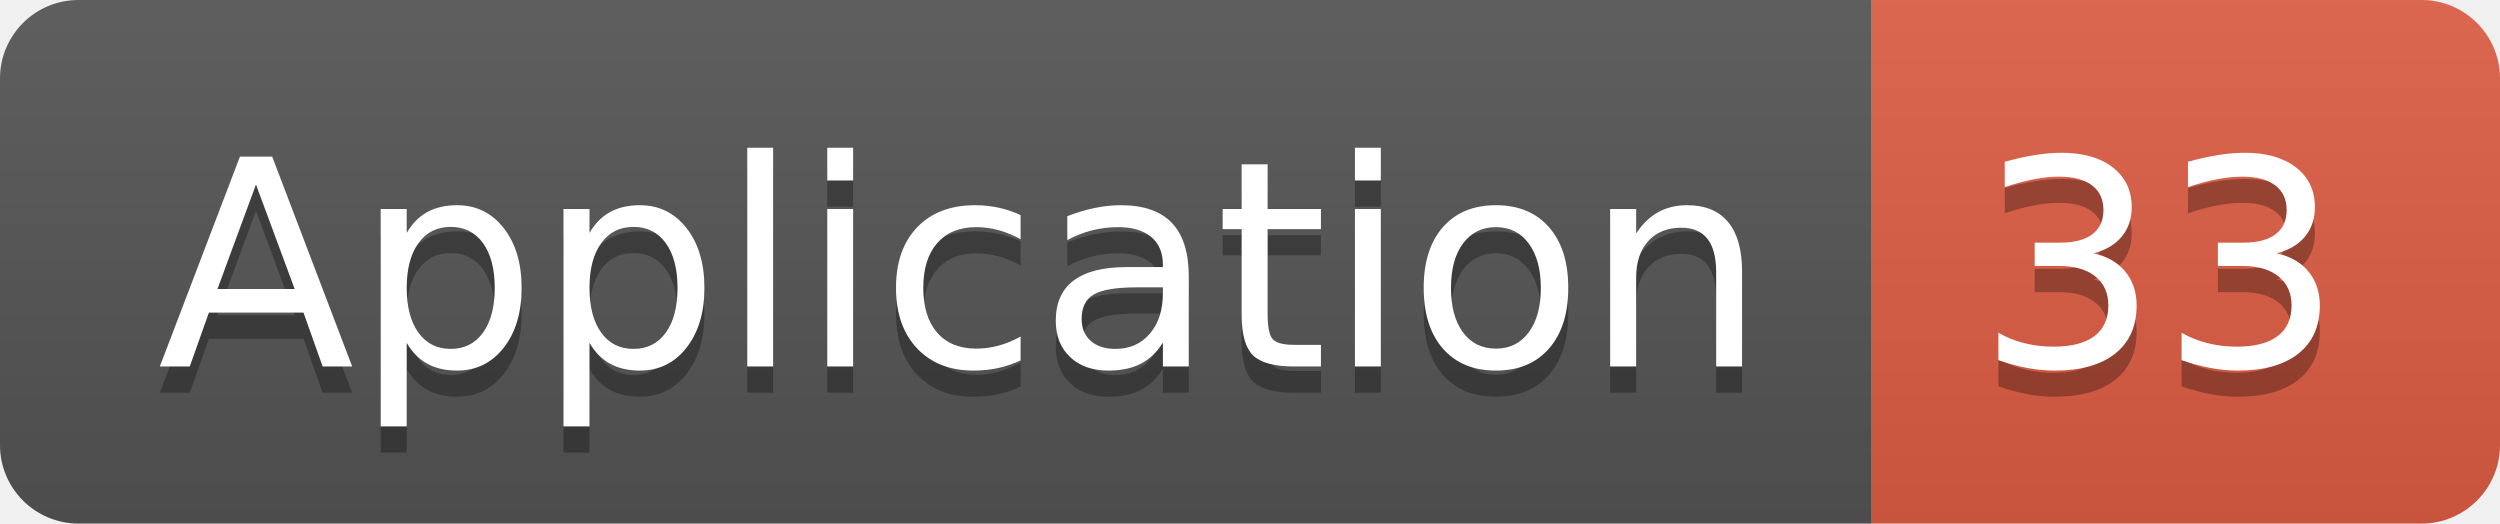
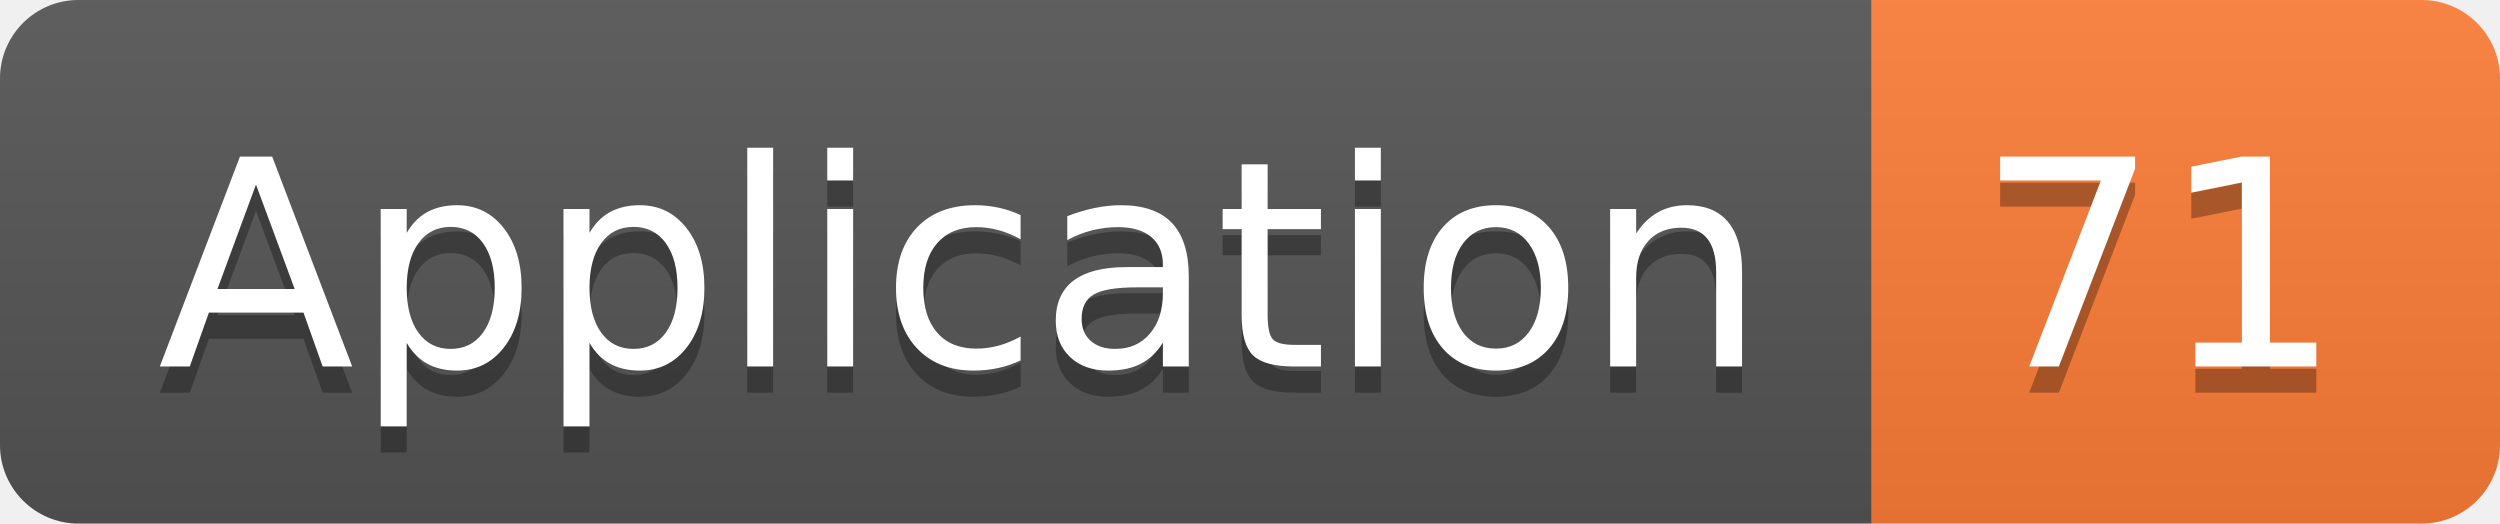
<svg xmlns="http://www.w3.org/2000/svg" width="95.5" height="20">
  <linearGradient id="smooth" x2="0" y2="100%">
    <stop offset="0" stop-color="#bbb" stop-opacity=".1" />
    <stop offset="1" stop-opacity=".1" />
  </linearGradient>
  <clipPath id="round">
    <rect width="95.5" height="20" rx="3" fill="#fff" />
  </clipPath>
  <g clip-path="url(#round)">
    <rect width="71.5" height="20" fill="#555" />
-     <rect x="71.5" width="24.0" height="20" fill="#e05d44" />
+     <rect x="71.5" width="24.0" height="20" fill="#fe7d37" />
    <rect width="95.5" height="20" fill="url(#smooth)" />
  </g>
  <g fill="#fff" text-anchor="middle" font-family="DejaVu Sans,Verdana,Geneva,sans-serif" font-size="110">
    <text x="367.5" y="150" fill="#010101" fill-opacity=".3" transform="scale(0.1)" textLength="615.0" lengthAdjust="spacing">Application</text>
    <text x="367.5" y="140" transform="scale(0.1)" textLength="615.0" lengthAdjust="spacing">Application</text>
-     <text x="825.0" y="150" fill="#010101" fill-opacity=".3" transform="scale(0.1)" textLength="140.0" lengthAdjust="spacing">33</text>
-     <text x="825.0" y="140" transform="scale(0.1)" textLength="140.0" lengthAdjust="spacing">33</text>
+     <text x="825.0" y="150" fill="#010101" fill-opacity=".3" transform="scale(0.1)" textLength="140.0" lengthAdjust="spacing">71</text>
+     <text x="825.0" y="140" transform="scale(0.1)" textLength="140.0" lengthAdjust="spacing">71</text>
  </g>
</svg>
